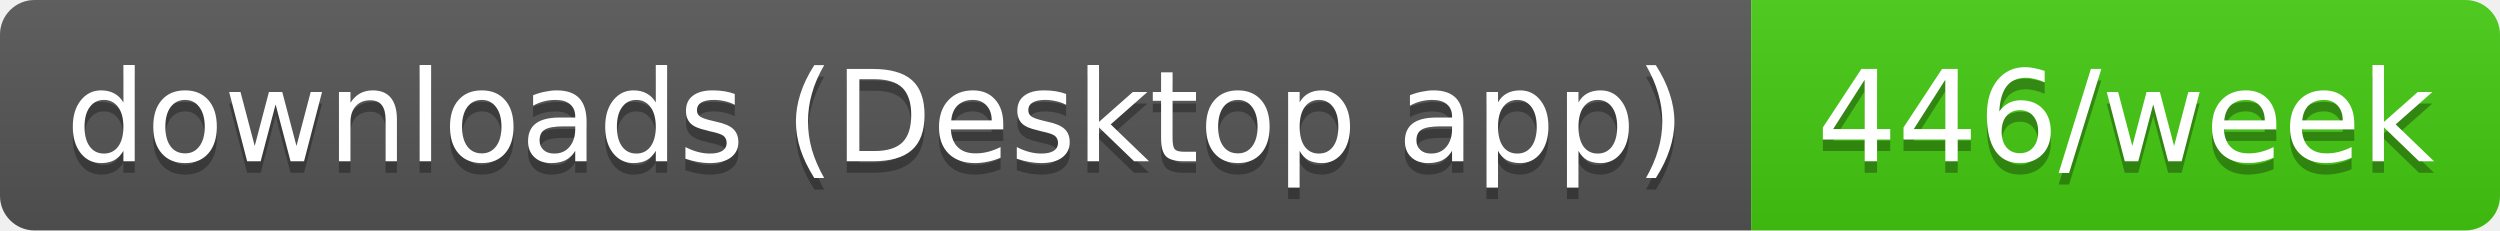
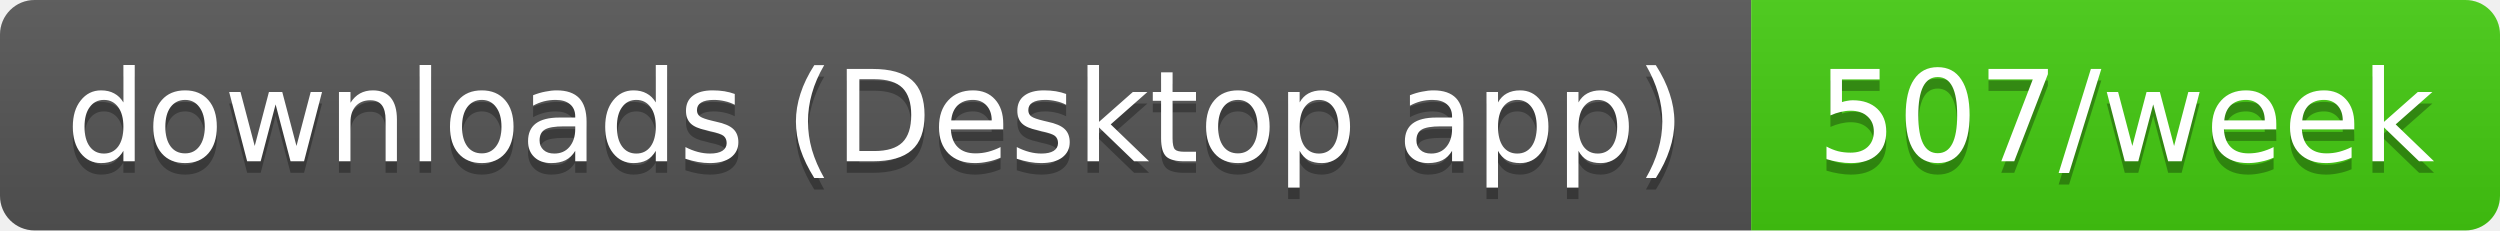
- <svg xmlns="http://www.w3.org/2000/svg" width="217" height="20" role="img" aria-label="downloads (Desktop app): 446/week">
+ <svg xmlns="http://www.w3.org/2000/svg" width="217" height="20" role="img" aria-label="downloads (Desktop app): 507/week">
  <linearGradient id="s" x2="0" y2="100%">
    <stop offset="0" stop-color="#bbb" stop-opacity=".1" />
    <stop offset="1" stop-opacity=".1" />
  </linearGradient>
  <clipPath id="r">
    <rect width="217" height="20" rx="3" fill="#fff" />
  </clipPath>
  <g clip-path="url(#r)">
    <rect width="152" height="20" fill="#555" />
    <rect x="152" width="65" height="20" fill="#4c1" />
    <rect width="217" height="20" fill="url(#s)" />
  </g>
  <g fill="#fff" text-anchor="middle" font-family="Verdana,Geneva,DejaVu Sans,sans-serif" text-rendering="geometricPrecision" font-size="11">
    <text aria-hidden="true" x="76" y="15" fill="#010101" fill-opacity=".3" textLength="141.5">downloads (Desktop app)</text>
-     <text aria-hidden="true" x="184.5" y="15" fill="#010101" fill-opacity=".3" textLength="54.5">446/week</text>
+     <text aria-hidden="true" x="184.5" y="15" fill="#010101" fill-opacity=".3" textLength="54.5">507/week</text>
    <text x="76" y="14" textLength="141.5">downloads (Desktop app)</text>
-     <text x="184.5" y="14" textLength="54.5">446/week</text>
+     <text x="184.5" y="14" textLength="54.5">507/week</text>
  </g>
</svg>
